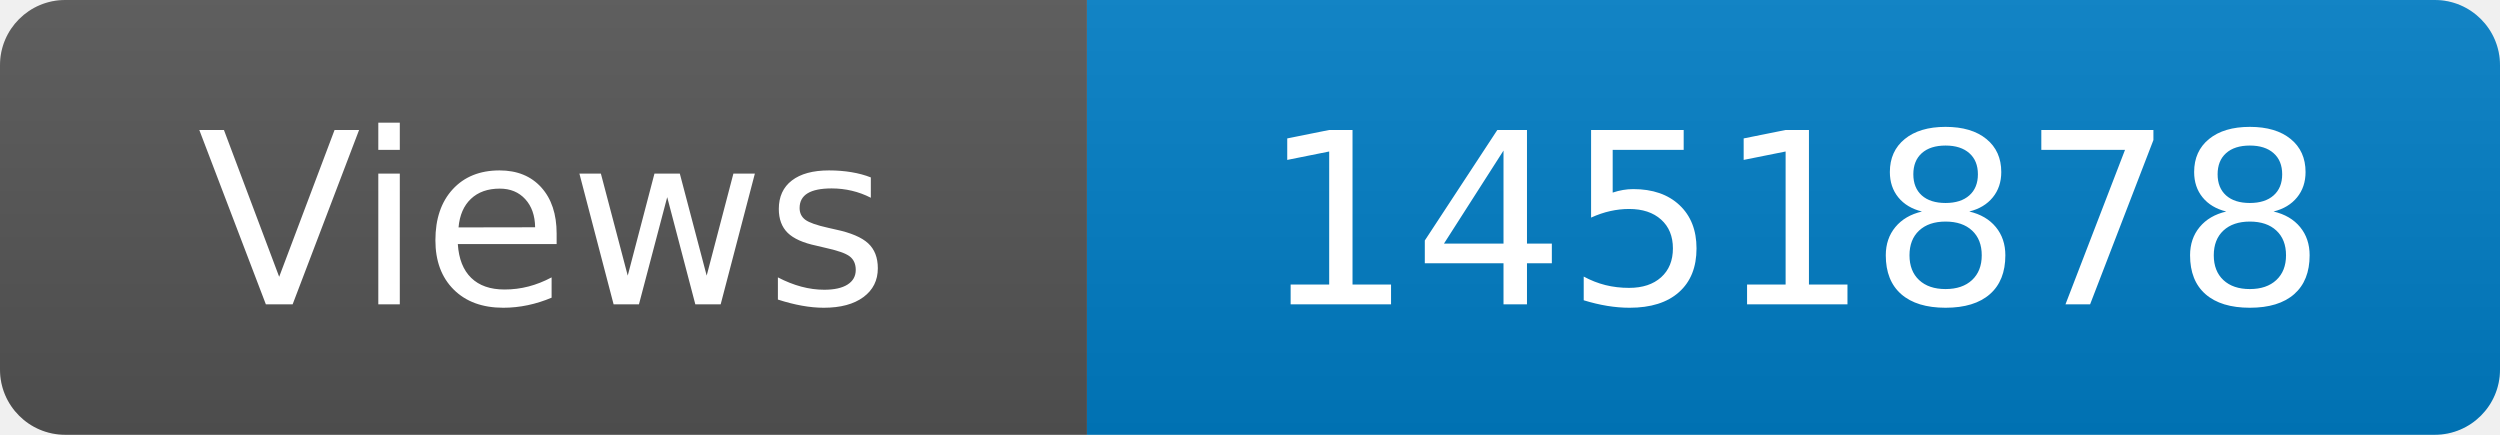
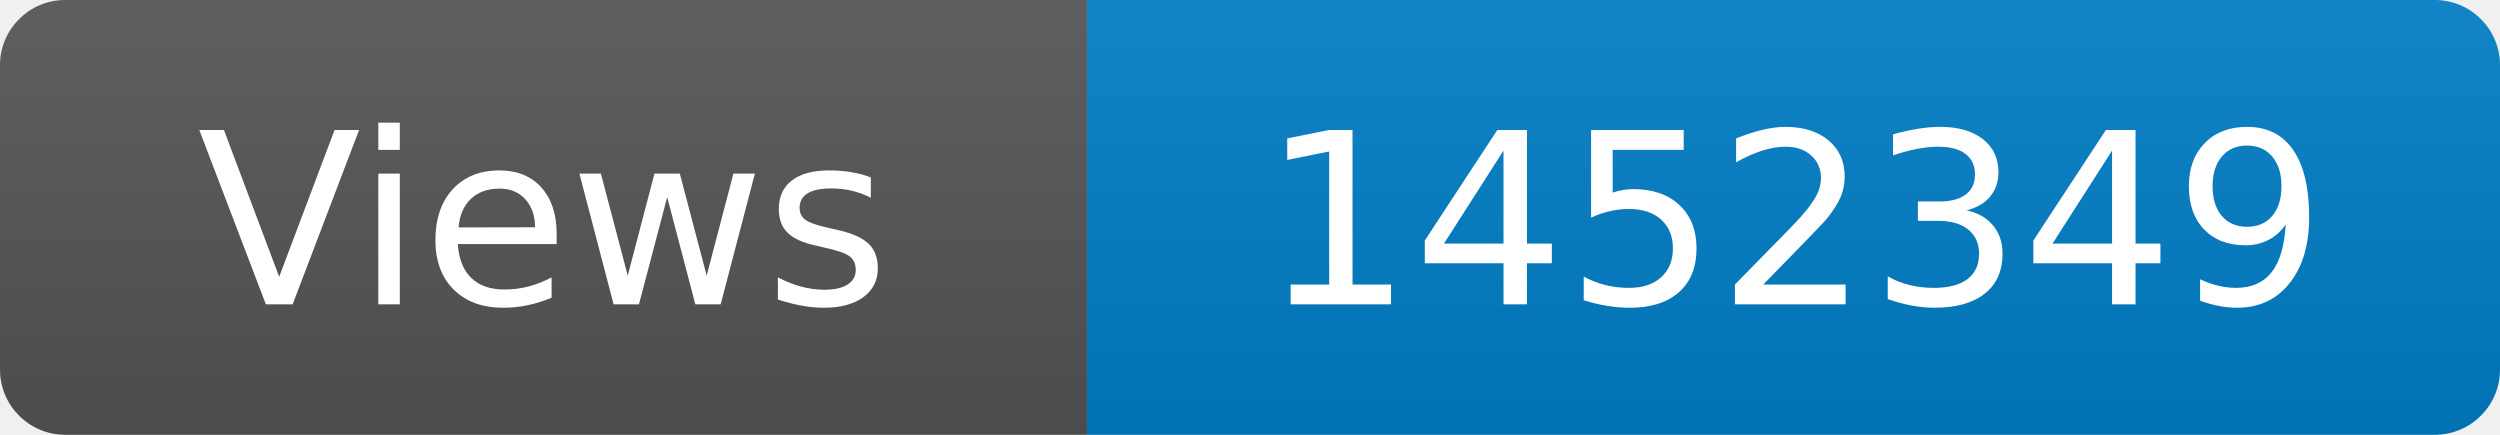
<svg xmlns="http://www.w3.org/2000/svg" width="115" height="20" role="img" aria-label="Maintained?: yes">
  <linearGradient id="s" x2="0" y2="100%">
    <stop offset="0" stop-color="#bbb" stop-opacity=".1" />
    <stop offset="1" stop-opacity=".1" />
  </linearGradient>
  <clipPath id="r">
    <rect width="115" height="20" rx="3" fill="#fff" />
  </clipPath>
  <g clip-path="url(#r)">
    <rect width="50" height="20" fill="#555" />
    <rect x="50" width="160" height="20" fill="#007ec6" />
    <rect width="115" height="20" fill="url(#s)" />
  </g>
  <g fill="#fff" text-anchor="middle" font-family="Verdana,Geneva,DejaVu Sans,sans-serif" font-size="110">
    <text x="250" y="140" transform="scale(.1)" fill="#fff">Views</text>
-     <text x="825" y="140" transform="scale(.1)" fill="#fff">1451878</text>
+     <text x="825" y="140" transform="scale(.1)" fill="#fff">1452349</text>
  </g>
</svg>
